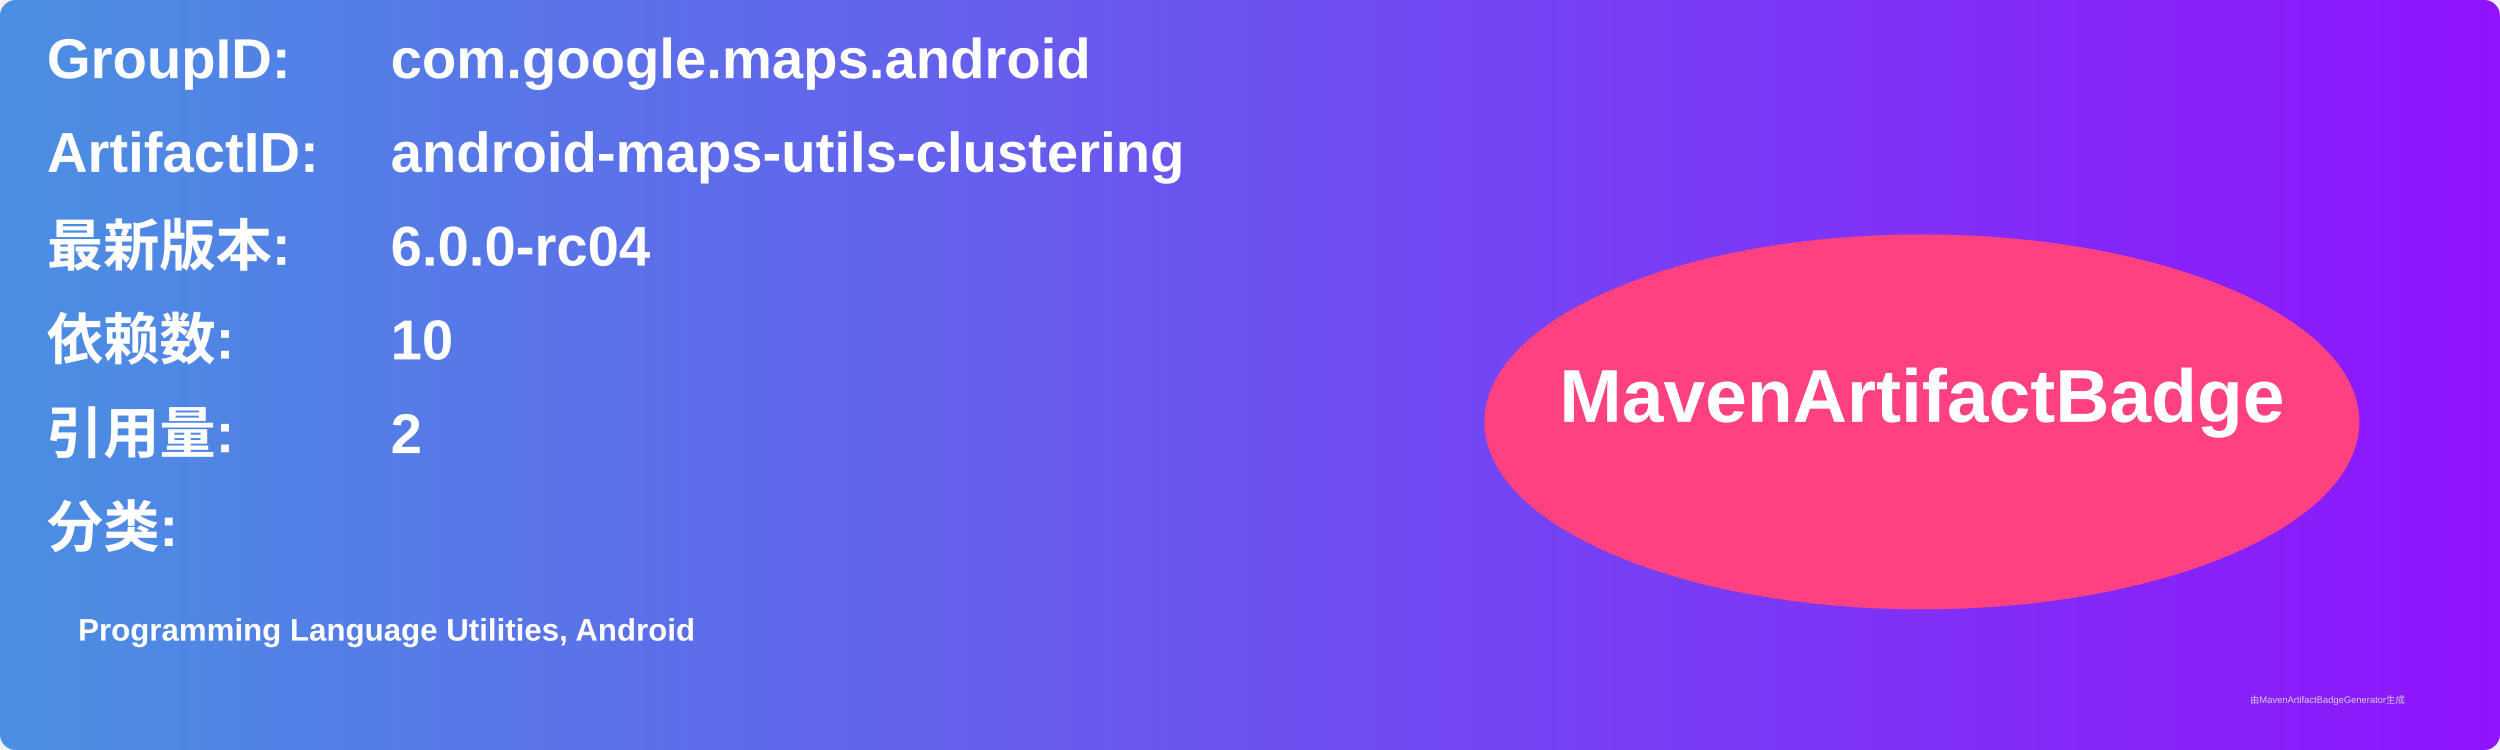
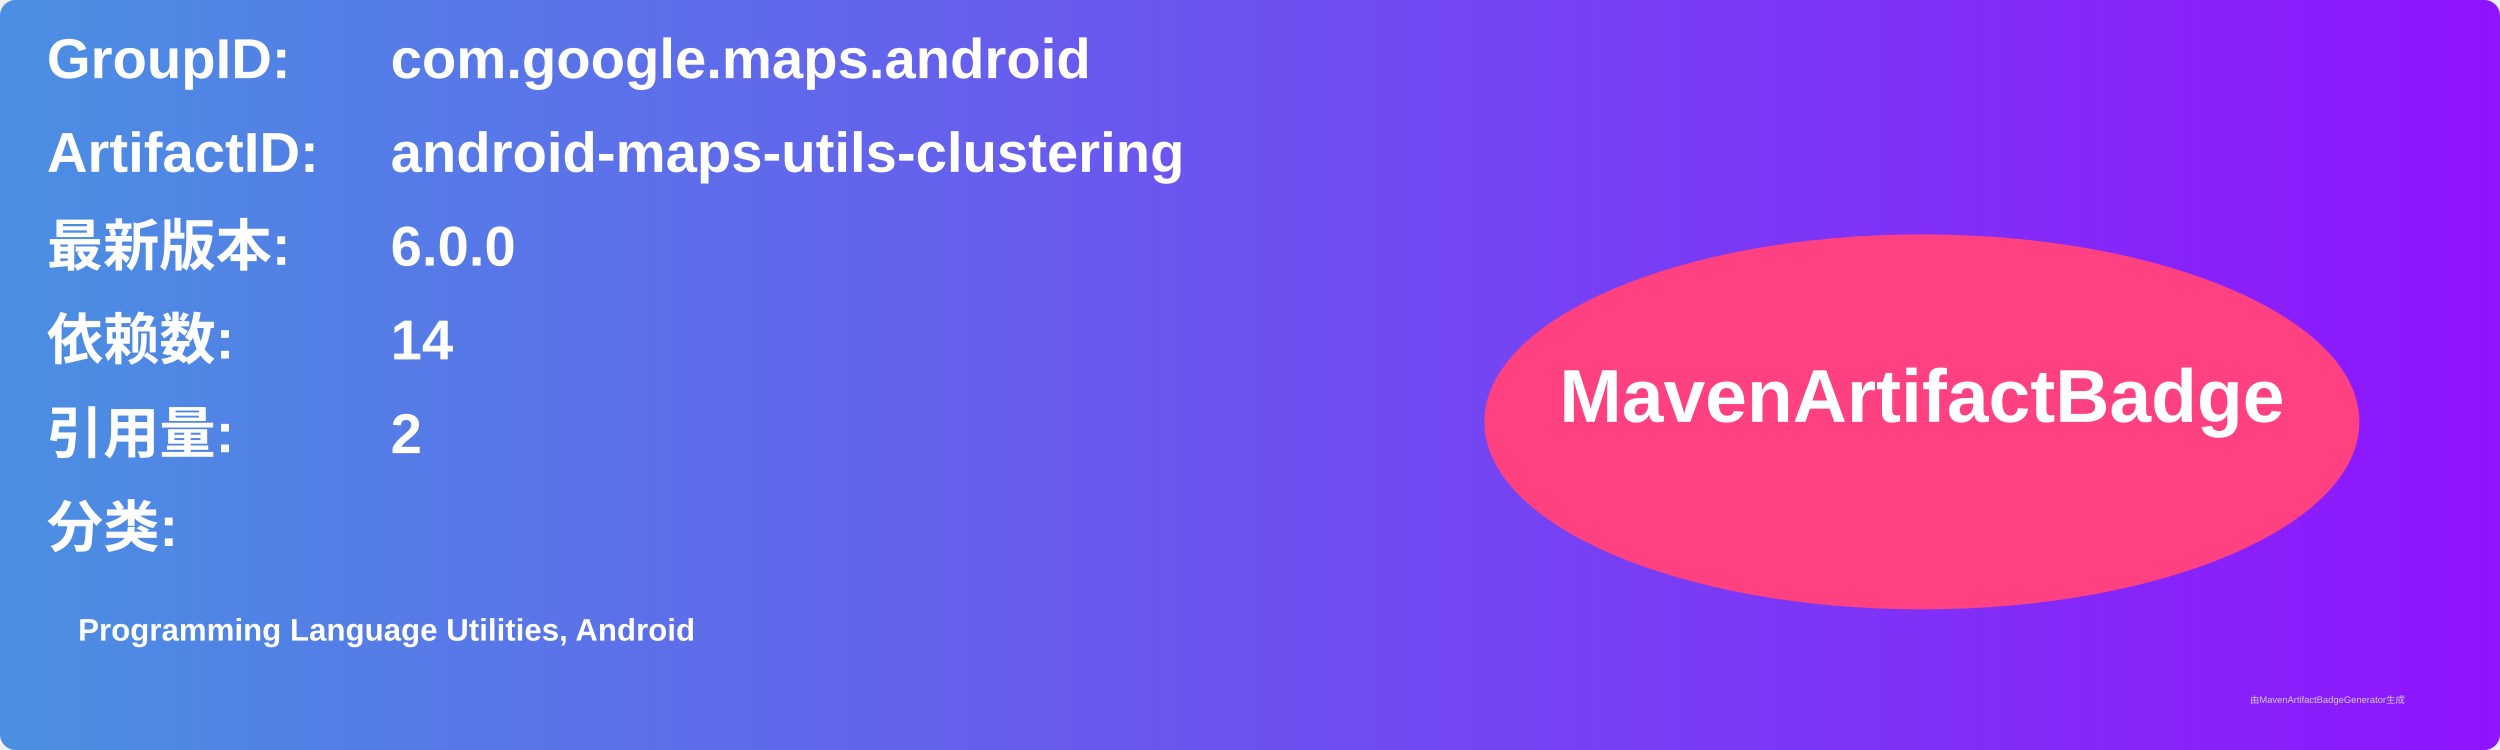
<svg xmlns="http://www.w3.org/2000/svg" width="800" height="240" viewBox="0 0 800 240">
  <linearGradient id="grad" x1="0%" y1="0%" x2="100%" y2="0%">
    <stop offset="0%" stop-color="#4a90e2" />
    <stop offset="100%" stop-color="#9013fe" />
  </linearGradient>
  <rect width="100%" height="100%" rx="5" ry="5" fill="url(#grad)" />
  <g transform="translate(15, 15)">
    <text x="0" y="10" font-family="Arial" font-size="18" fill="white" font-weight="bold" width="260">GroupID:</text>
    <text x="110" y="10" font-family="Arial" font-size="18" fill="white" font-weight="bold" width="460">com.google.maps.android</text>
    <text x="0" y="40" font-family="Arial" font-size="18" fill="white" font-weight="bold" width="260">ArtifactID:</text>
    <text x="110" y="40" font-family="Arial" font-size="18" fill="white" font-weight="bold" width="460">android-maps-utils-clustering</text>
    <text x="0" y="70" font-family="Arial" font-size="18" fill="white" font-weight="bold">最新版本:</text>
    <text x="110" y="70" font-family="Arial" font-size="18" fill="white" font-weight="bold">
-       <tspan font-weight="bold">6.0.0-rc04</tspan>
+       <tspan font-weight="bold">6.0.0</tspan>
    </text>
    <text x="0" y="100" font-family="Arial" font-size="18" fill="white" font-weight="bold">依赖数: </text>
    <text x="110" y="100" font-family="Arial" font-size="18" fill="white">
-       <tspan font-weight="bold">10</tspan>
+       <tspan font-weight="bold">14</tspan>
    </text>
    <text x="0" y="130" font-family="Arial" font-size="18" fill="white" font-weight="bold">引用量: </text>
    <text x="110" y="130" font-family="Arial" font-size="18" fill="white">
      <tspan font-weight="bold">2</tspan>
    </text>
    <text x="0" y="160" font-family="Arial" font-size="18" fill="white" font-weight="bold">分类:</text>
    <text x="10" y="190" font-family="Arial" font-size="10" fill="white">
      <tspan font-weight="bold">Programming Language Utilities, Android</tspan>
    </text>
    <ellipse cx="600" cy="120" rx="140" ry="60" fill="#ff4081" />
    <text x="600" y="120" text-anchor="middle" font-family="Arial" font-size="24" fill="white" font-weight="bold">MavenArtifactBadge</text>
  </g>
  <text x="720" y="225" font-family="Arial" font-size="3" fill="#d0d0d0">由MavenArtifactBadgeGenerator生成</text>
</svg>
